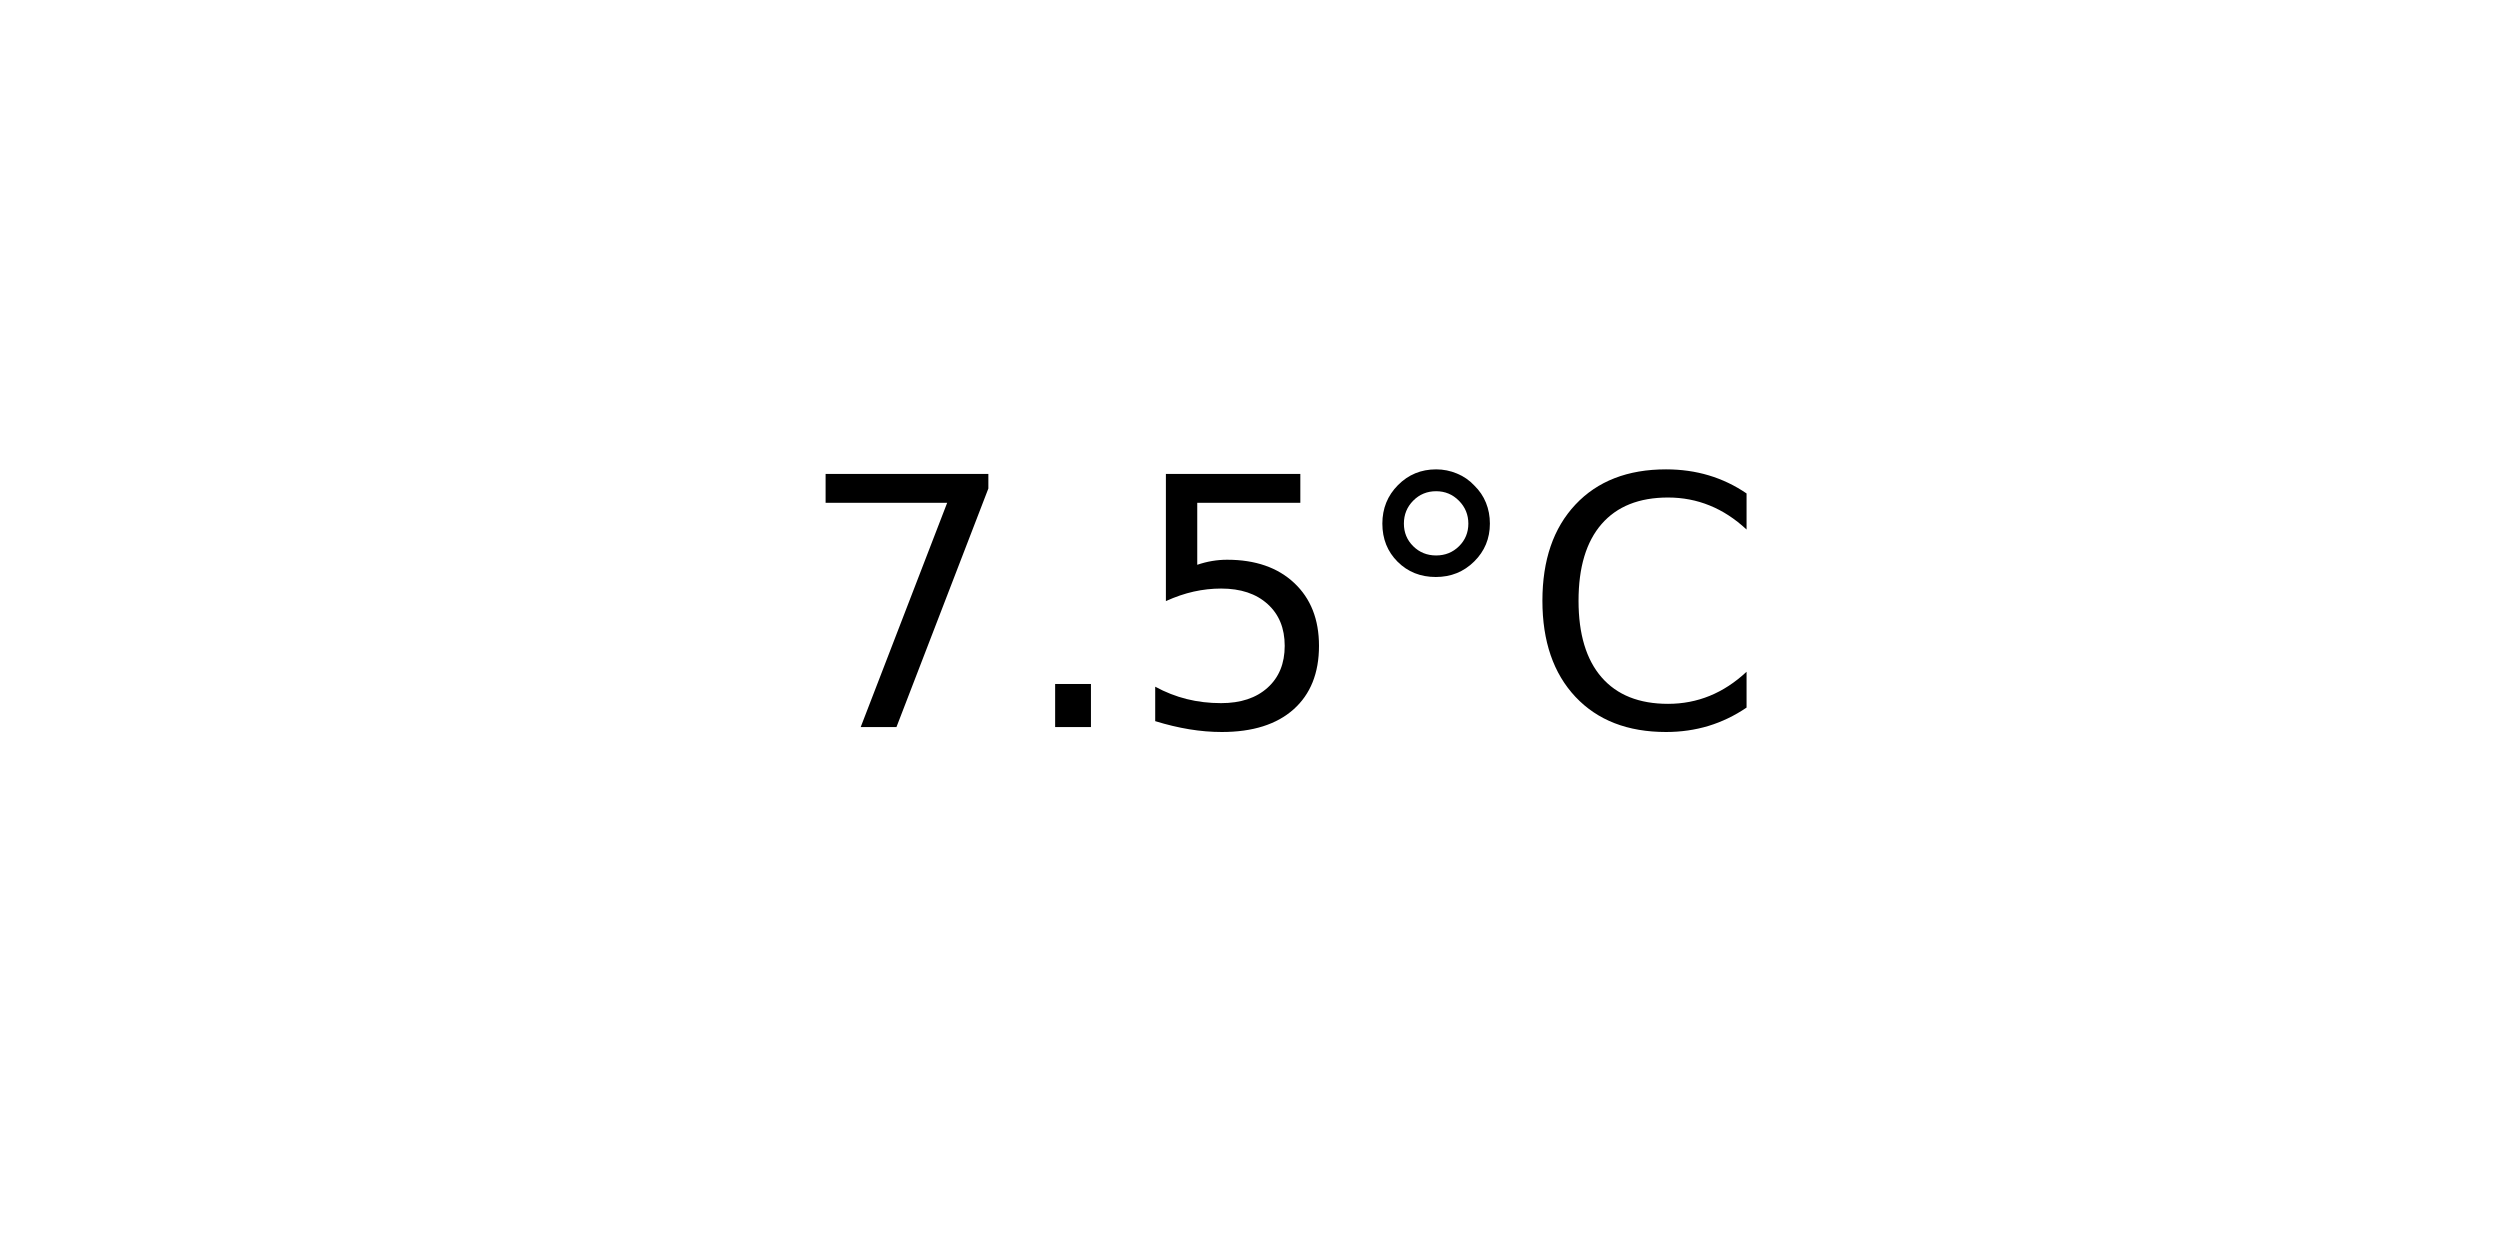
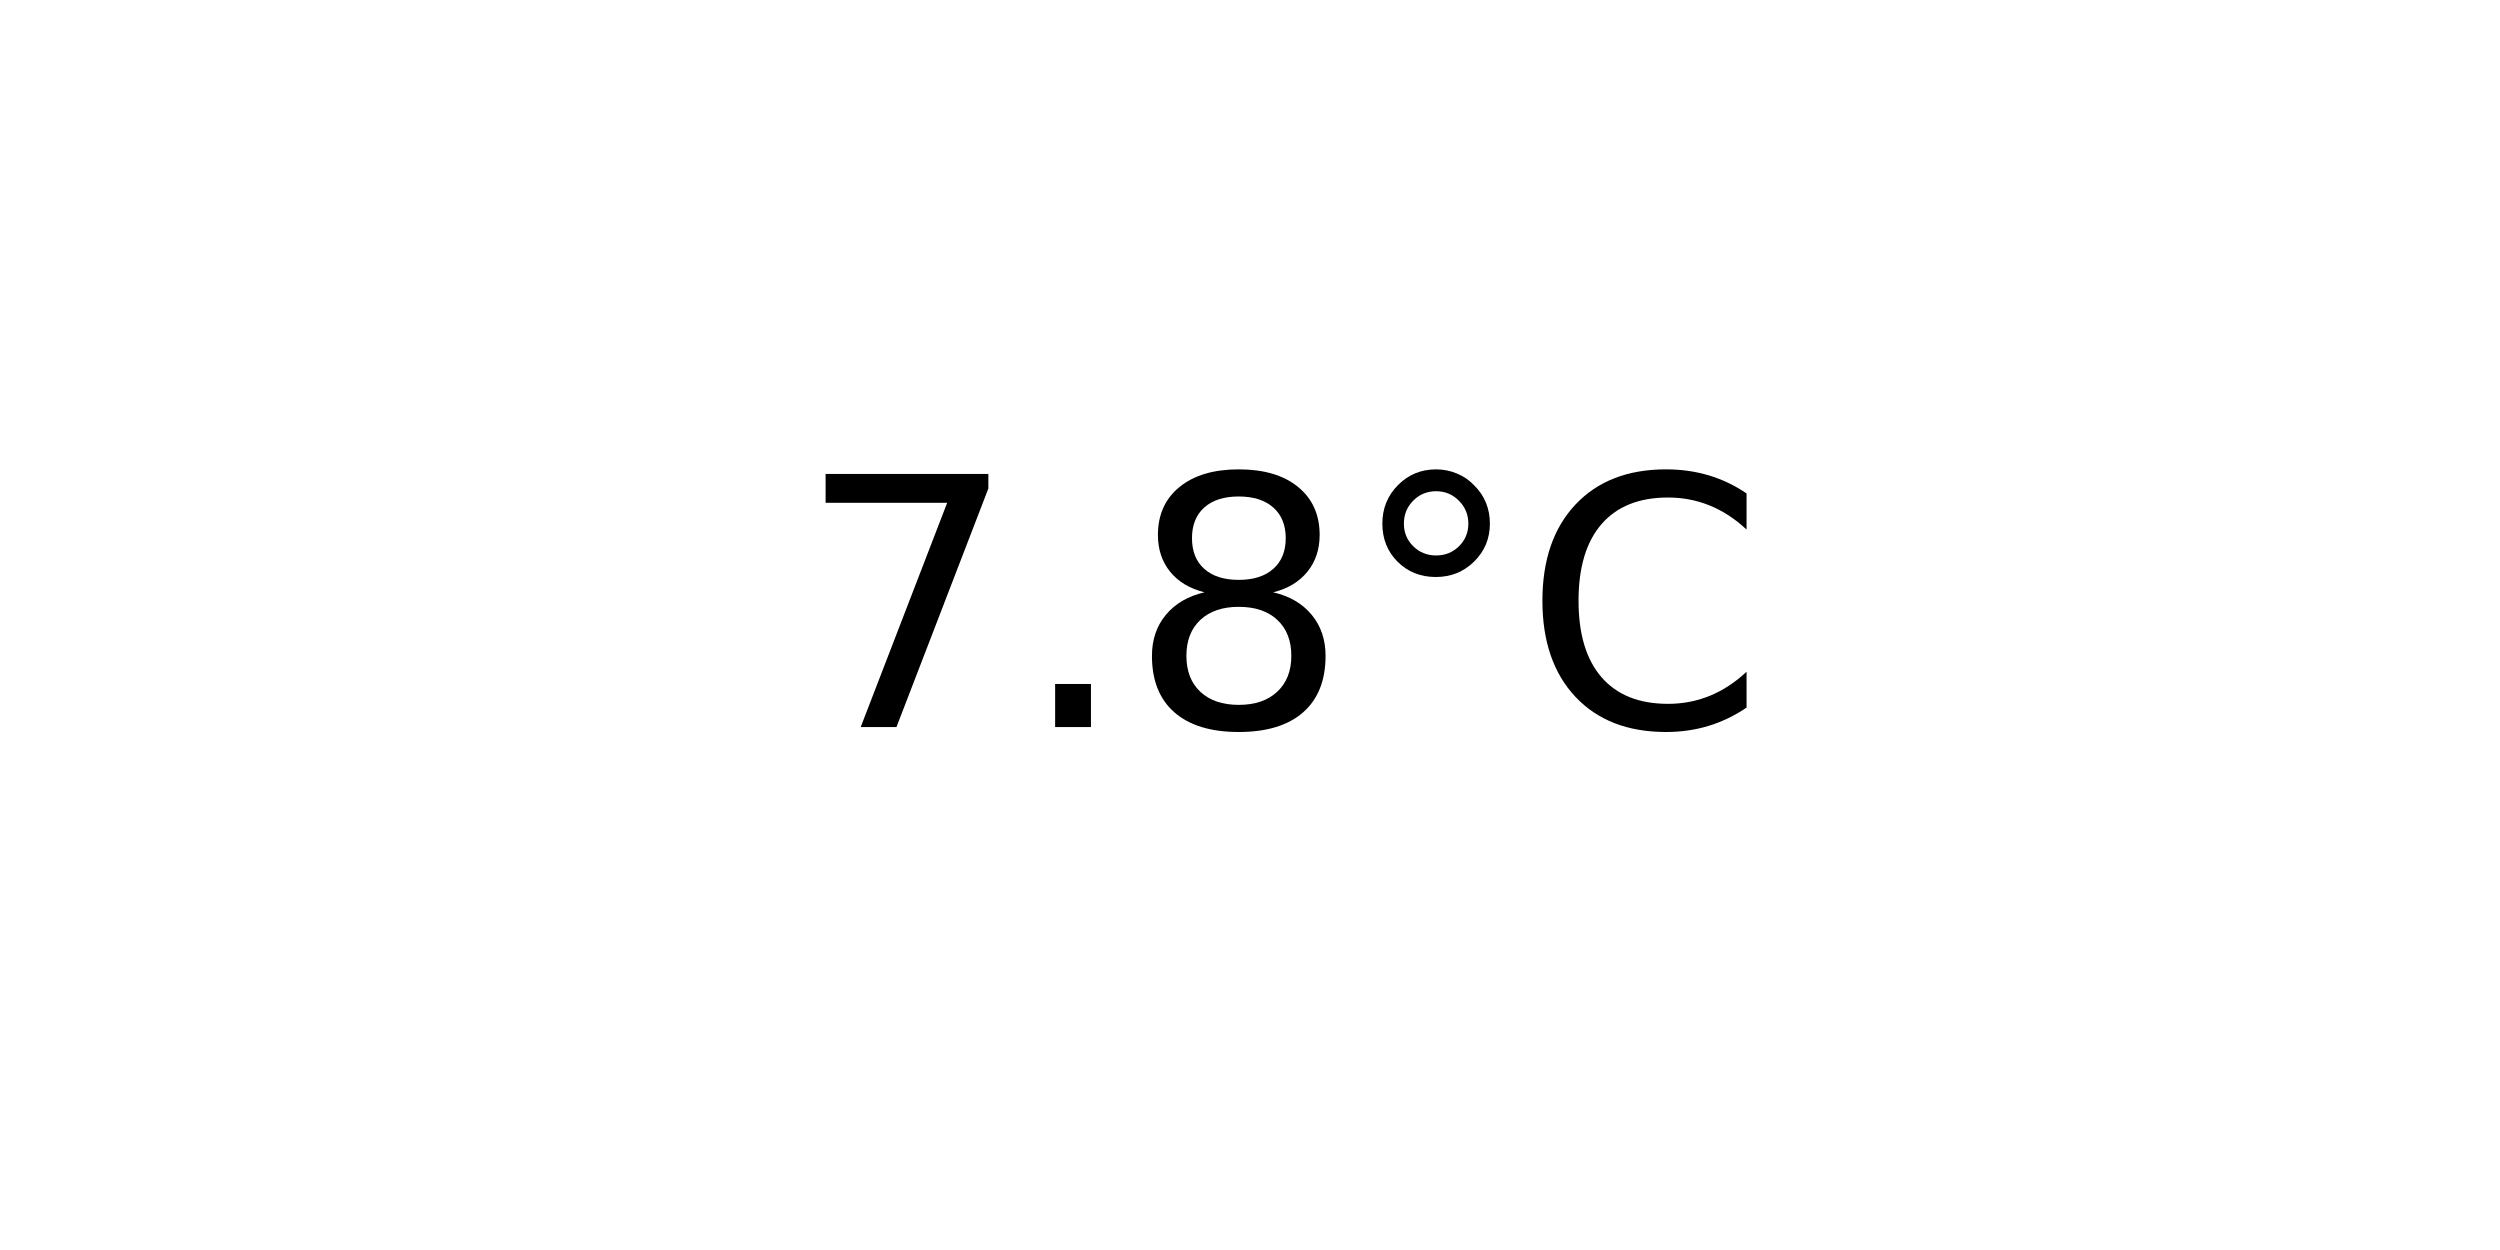
<svg xmlns="http://www.w3.org/2000/svg" xmlns:xlink="http://www.w3.org/1999/xlink" width="72pt" height="36pt" viewBox="0 0 72 36" version="1.1">
  <defs>
    <style type="text/css">*{stroke-linejoin: round; stroke-linecap: butt}</style>
  </defs>
  <g id="figure_1">
    <g id="axes_1">
      <g id="text_1">
        <g transform="translate(22.95703 20.93937) scale(0.1 -0.1)">
          <defs>
            <path id="DejaVuSans-37" d="M 525 4666  L 3525 4666  L 3525 4397  L 1831 0  L 1172 0  L 2766 4134  L 525 4134  L 525 4666  z " transform="scale(0.015625)" />
            <path id="DejaVuSans-2e" d="M 684 794  L 1344 794  L 1344 0  L 684 0  L 684 794  z " transform="scale(0.015625)" />
-             <path id="DejaVuSans-35" d="M 691 4666  L 3169 4666  L 3169 4134  L 1269 4134  L 1269 2991  Q 1406 3038 1543 3061  Q 1681 3084 1819 3084  Q 2600 3084 3056 2656  Q 3513 2228 3513 1497  Q 3513 744 3044 326  Q 2575 -91 1722 -91  Q 1428 -91 1123 -41  Q 819 9 494 109  L 494 744  Q 775 591 1075 516  Q 1375 441 1709 441  Q 2250 441 2565 725  Q 2881 1009 2881 1497  Q 2881 1984 2565 2268  Q 2250 2553 1709 2553  Q 1456 2553 1204 2497  Q 953 2441 691 2322  L 691 4666  z " transform="scale(0.015625)" />
+             <path id="DejaVuSans-38" d="M 2034 2216  Q 1584 2216 1326 1975  Q 1069 1734 1069 1313  Q 1069 891 1326 650  Q 1584 409 2034 409  Q 2484 409 2743 651  Q 3003 894 3003 1313  Q 3003 1734 2745 1975  Q 2488 2216 2034 2216  z M 1403 2484  Q 997 2584 770 2862  Q 544 3141 544 3541  Q 544 4100 942 4425  Q 1341 4750 2034 4750  Q 2731 4750 3128 4425  Q 3525 4100 3525 3541  Q 3525 3141 3298 2862  Q 3072 2584 2669 2484  Q 3125 2378 3379 2068  Q 3634 1759 3634 1313  Q 3634 634 3220 271  Q 2806 -91 2034 -91  Q 1263 -91 848 271  Q 434 634 434 1313  Q 434 1759 690 2068  Q 947 2378 1403 2484  z M 1172 3481  Q 1172 3119 1398 2916  Q 1625 2713 2034 2713  Q 2441 2713 2670 2916  Q 2900 3119 2900 3481  Q 2900 3844 2670 4047  Q 2441 4250 2034 4250  Q 1625 4250 1398 4047  Q 1172 3844 1172 3481  z " transform="scale(0.015625)" />
            <path id="DejaVuSans-b0" d="M 1600 4347  Q 1350 4347 1178 4173  Q 1006 4000 1006 3750  Q 1006 3503 1178 3333  Q 1350 3163 1600 3163  Q 1850 3163 2022 3333  Q 2194 3503 2194 3750  Q 2194 3997 2020 4172  Q 1847 4347 1600 4347  z M 1600 4750  Q 1800 4750 1984 4673  Q 2169 4597 2303 4453  Q 2447 4313 2519 4134  Q 2591 3956 2591 3750  Q 2591 3338 2302 3052  Q 2013 2766 1594 2766  Q 1172 2766 890 3047  Q 609 3328 609 3750  Q 609 4169 896 4459  Q 1184 4750 1600 4750  z " transform="scale(0.015625)" />
            <path id="DejaVuSans-43" d="M 4122 4306  L 4122 3641  Q 3803 3938 3442 4084  Q 3081 4231 2675 4231  Q 1875 4231 1450 3742  Q 1025 3253 1025 2328  Q 1025 1406 1450 917  Q 1875 428 2675 428  Q 3081 428 3442 575  Q 3803 722 4122 1019  L 4122 359  Q 3791 134 3420 21  Q 3050 -91 2638 -91  Q 1578 -91 968 557  Q 359 1206 359 2328  Q 359 3453 968 4101  Q 1578 4750 2638 4750  Q 3056 4750 3426 4639  Q 3797 4528 4122 4306  z " transform="scale(0.015625)" />
          </defs>
          <use xlink:href="#DejaVuSans-37" />
          <use xlink:href="#DejaVuSans-2e" x="63.623" />
-           <use xlink:href="#DejaVuSans-35" x="95.41" />
+           <use xlink:href="#DejaVuSans-38" x="95.41" />
          <use xlink:href="#DejaVuSans-b0" x="159.033" />
          <use xlink:href="#DejaVuSans-43" x="209.033" />
        </g>
      </g>
    </g>
  </g>
</svg>
